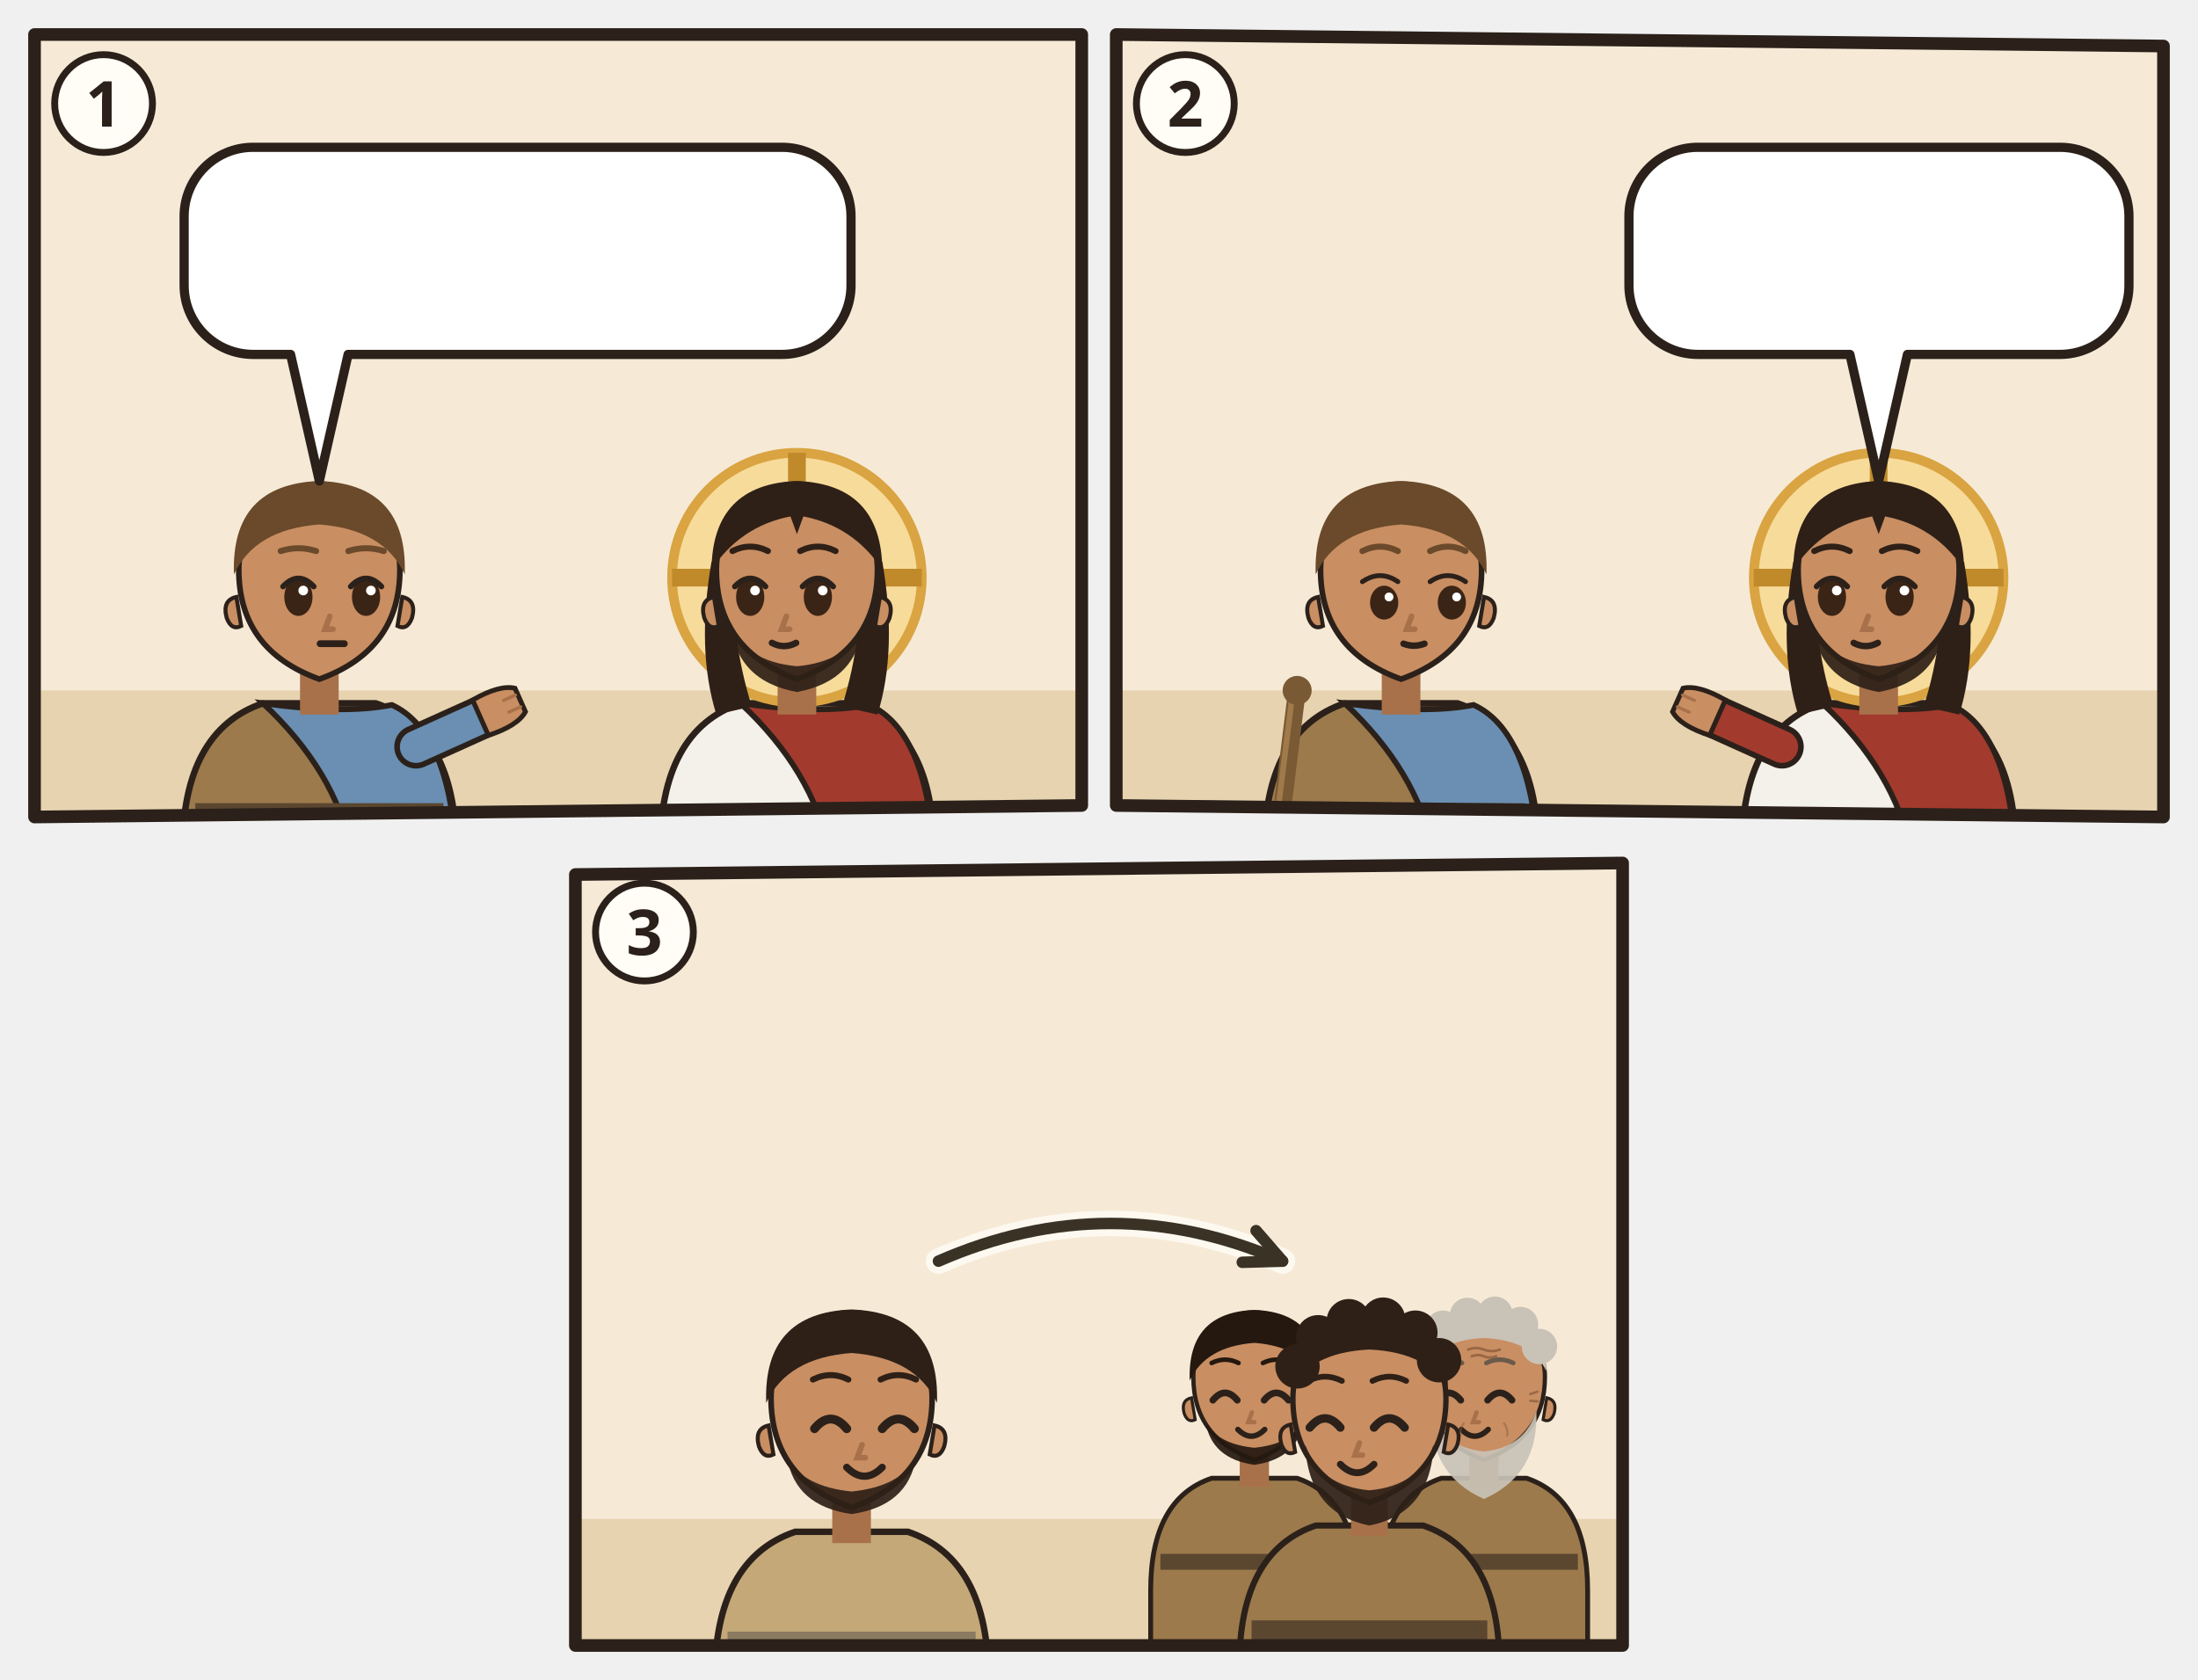
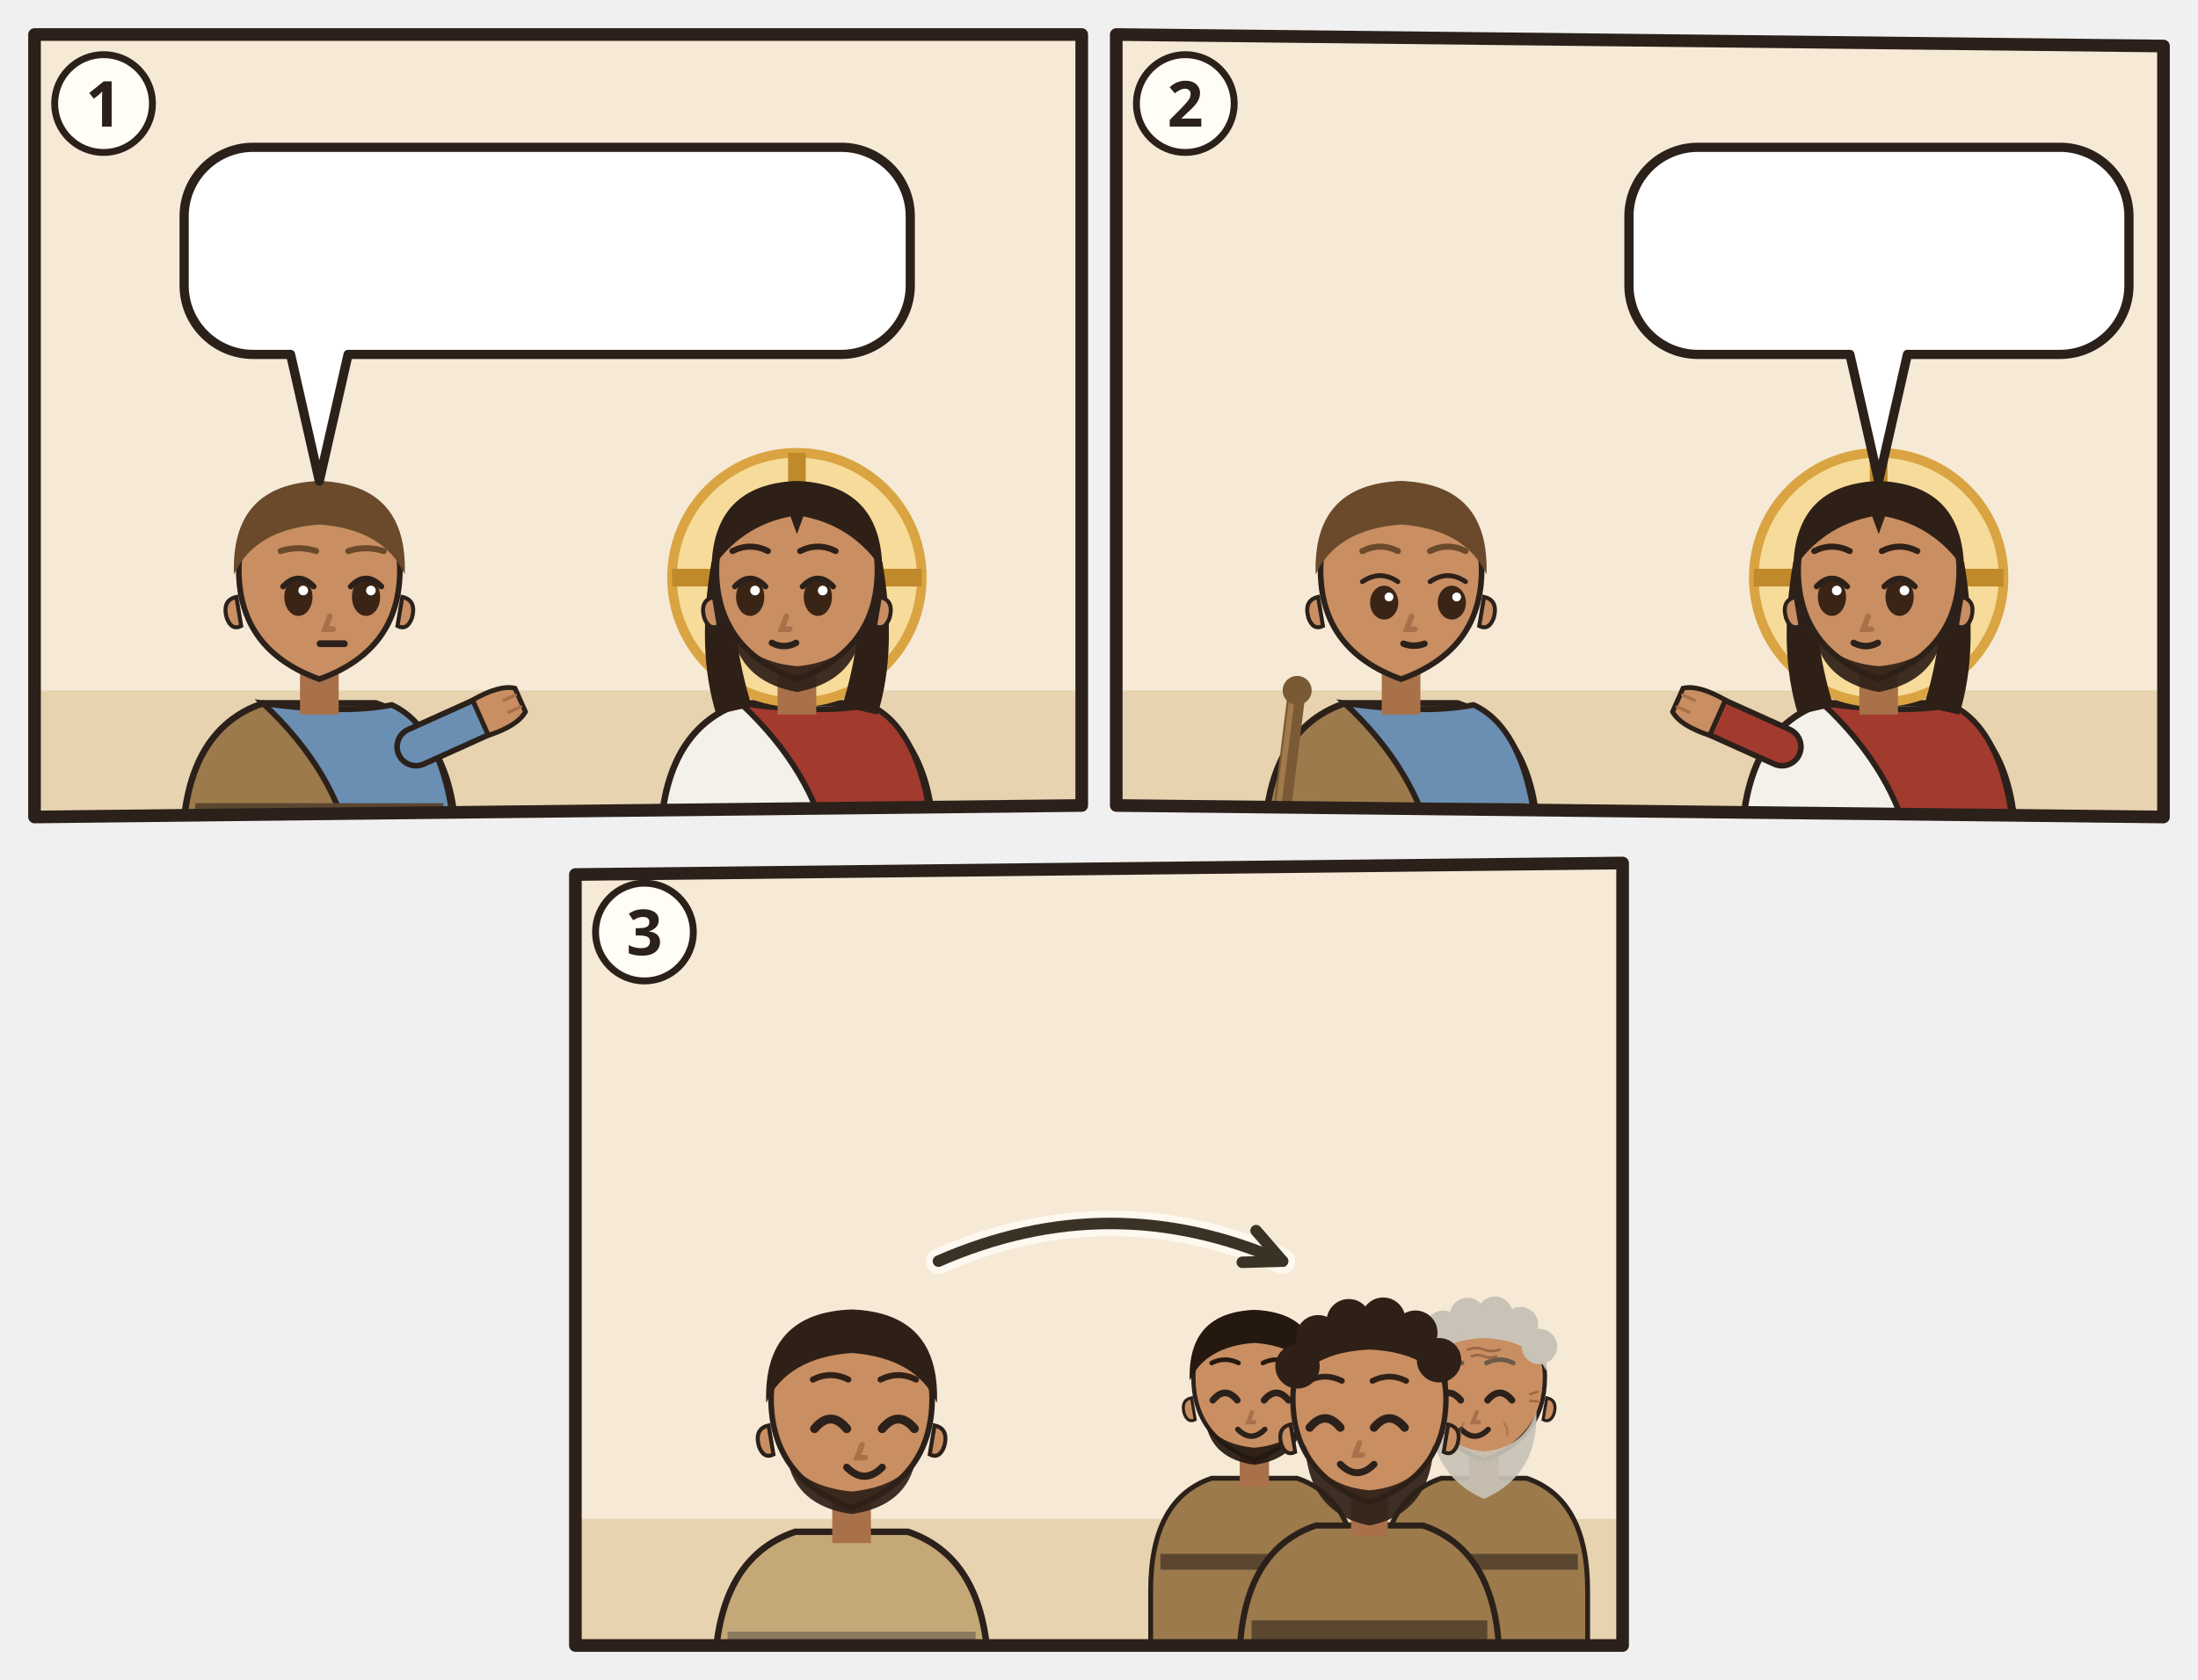
<svg xmlns="http://www.w3.org/2000/svg" viewBox="0 0 382 292">
  <svg class="ill-tile" data-span="1" x="0" y="0" width="194" height="148" viewBox="0 0 194 148">
    <g transform="translate(4 4)">
      <clipPath id="an-cp-mrk-009-038-041-1">
        <polygon points="2,2 184,2 184,136 2,138" />
      </clipPath>
      <g clip-path="url(#an-cp-mrk-009-038-041-1)">
        <polygon points="2,2 184,2 184,136 2,138" fill="#F6EAD7" />
        <path d="M0 116h186v24H0z" fill="#E7D3B0" />
        <g transform="translate(51.5 96.4) scale(1.4)">
          <path d="M-17 34V34Q-17 19-7 15.6L7 15.6Q17 19 17 34V34z" fill="#9C7A4C" stroke="#2B211A" stroke-width=".8" />
          <path d="M-7 15.6Q3 17 9 15.8Q16 19 17 34V34H4V34Q2 24-7 15.6z" fill="#6A8FB3" stroke="#2B211A" stroke-width=".7" />
          <path d="M-15.4 28h30.8v2.6h-30.8z" fill="#5B4630" />
          <path d="M12 21L21.1 16.9" stroke="#2B211A" stroke-width="5.4" stroke-linecap="round" />
          <path d="M12 21L21.1 16.9" stroke="#6A8FB3" stroke-width="4" stroke-linecap="round" />
          <g transform="translate(21.1 16.9) rotate(66)">
            <path d="M-2.4 1.2Q-2.8-2.6-1.6-4.2h3.2Q2.8-2.6 2.4 1.2z" fill="#C98E62" stroke="#2B211A" stroke-width=".6" />
            <path d="M-.8-3.9v1.6M.8-3.9v1.6" stroke="#A8714A" stroke-width=".4" stroke-linecap="round" />
          </g>
          <path d="M-2.4 11h4.8v6h-4.8z" fill="#A8714A" />
          <path d="M-10 -1Q-10 9 0 12.6Q10 9 10 -1A10 10.6 0 0 0 -10 -1z" fill="#C98E62" stroke="#2B211A" stroke-width=".7" />
          <path d="M10.3 2.4q1.8.4 1.2 2.6-.6 1.6-1.8 1z M-10.3 2.4q-1.8.4-1.2 2.6.6 1.6 1.8 1z" fill="#C98E62" stroke="#2B211A" stroke-width=".5" />
          <ellipse cx="-2.6" cy="2.4" rx="1.75" ry="2.35" fill="#3A2416" />
          <path d="M-4.5 1.1Q-2.6 -0.9 -0.7 1.1" fill="none" stroke="#2B211A" stroke-width=".7" stroke-linecap="round" />
          <circle cx="-2.0" cy="1.6" r=".6" fill="#FFF" />
          <ellipse cx="5.8" cy="2.4" rx="1.75" ry="2.35" fill="#3A2416" />
          <path d="M3.9 1.1Q5.8 -0.9 7.7 1.1" fill="none" stroke="#2B211A" stroke-width=".7" stroke-linecap="round" />
          <circle cx="6.4" cy="1.6" r=".6" fill="#FFF" />
          <path d="M1.3 4.8l-.6 1.6h1" fill="none" stroke="#A8714A" stroke-width=".7" stroke-linecap="round" />
          <path d="M0.1 8.2h3" stroke="#2B211A" stroke-width=".85" stroke-linecap="round" />
          <path d="M-10.6-.4Q-11-11.6 0-12Q11-11.6 10.6-.4Q8-6 0-6.6Q-8-6-10.6-.4z" fill="#6A4A2A" />
          <path d="M-4.8 -3.3Q-2.6 -4.0 -0.4 -3.3M3.6 -3.3Q5.8 -4.0 8.0 -3.3" fill="none" stroke="#6A4A2A" stroke-width="0.75" stroke-linecap="round" />
          <g filter="url(#an-kontur)">
            <use href="#an-a-kelch" x="-8" y="17" width="16" height="16" />
          </g>
        </g>
        <g transform="translate(134.5 96.4) scale(1.4)">
          <path d="M-17 34V34Q-17 19-7 15.6L7 15.6Q17 19 17 34V34z" fill="#F4F1EA" stroke="#2B211A" stroke-width=".8" />
          <path d="M-7 15.6Q3 17 9 15.8Q16 19 17 34V34H4V34Q2 24-7 15.6z" fill="#A33A2E" stroke="#2B211A" stroke-width=".7" />
          <circle r="15.5" fill="#F7DB9A" stroke="#D9A441" stroke-width="1.2" />
          <path d="M0-15.5v5M-15.5 0h5M15.5 0h-5" stroke="#C08A2A" stroke-width="2.2" />
          <path d="M-10.6 -2Q-12.5 9-10 17L-5.6 16Q-8.4 7-7.6-1z M10.6 -2Q12.5 9 10 17L5.6 16Q8.4 7 7.6-1z" fill="#2E2017" />
          <path d="M-2.4 11h4.8v6h-4.8z" fill="#A8714A" />
          <path d="M-10 -1Q-10 9 0 12.6Q10 9 10 -1A10 10.6 0 0 0 -10 -1z" fill="#C98E62" stroke="#2B211A" stroke-width=".7" />
          <path d="M10.3 2.4q1.8.4 1.2 2.6-.6 1.6-1.8 1z M-10.3 2.4q-1.8.4-1.2 2.6.6 1.6 1.8 1z" fill="#C98E62" stroke="#2B211A" stroke-width=".5" />
          <path d="M-8.2 5.6Q-7.6 12.8 0 14.2Q7.6 12.8 8.2 5.6Q6.6 10.4 0 11Q-6.6 10.4-8.2 5.6z" fill="#2E2017" opacity=".92" />
          <ellipse cx="-5.8" cy="2.4" rx="1.75" ry="2.35" fill="#3A2416" />
          <path d="M-7.7 1.1Q-5.8 -0.9 -3.9 1.1" fill="none" stroke="#2B211A" stroke-width=".7" stroke-linecap="round" />
          <circle cx="-5.2" cy="1.6" r=".6" fill="#FFF" />
          <ellipse cx="2.6" cy="2.4" rx="1.75" ry="2.35" fill="#3A2416" />
          <path d="M0.7 1.1Q2.6 -0.9 4.5 1.1" fill="none" stroke="#2B211A" stroke-width=".7" stroke-linecap="round" />
          <circle cx="3.2" cy="1.6" r=".6" fill="#FFF" />
          <path d="M-1.3 4.8l-.6 1.6h1" fill="none" stroke="#A8714A" stroke-width=".7" stroke-linecap="round" />
          <path d="M-3.1 8.1Q-1.6 8.9 -0.1 8.1" fill="none" stroke="#2B211A" stroke-width=".8" stroke-linecap="round" />
          <path d="M-10.6-1Q-10.5-11.6 0-12Q10.5-11.6 10.6-1Q7-6.4 .8-7.6L0-5.4-.8-7.6Q-7-6.4-10.6-1z" fill="#2E2017" />
          <path d="M-8.0 -3.3Q-5.8 -4.4 -3.6 -3.3M0.4 -3.3Q2.6 -4.4 4.8 -3.3" fill="none" stroke="#2E2017" stroke-width="0.75" stroke-linecap="round" />
        </g>
        <g>
-           <path d="M40 21.6H131.9A12 12 0 0 1 143.9 33.6V45.6A12 12 0 0 1 131.9 57.6L56.5 57.6L51.5 79.6L46.5 57.6H40A12 12 0 0 1 28 45.6V33.6A12 12 0 0 1 40 21.6Z" fill="#FFFFFF" stroke="#2B211A" stroke-width="1.6" stroke-linejoin="round" />
+           <path d="M40 21.6H142.2A12 12 0 0 1 154.2 33.6V45.6A12 12 0 0 1 142.2 57.6L56.5 57.6L51.5 79.6L46.5 57.6H40A12 12 0 0 1 28 45.6V33.6A12 12 0 0 1 40 21.6Z" fill="#FFFFFF" stroke="#2B211A" stroke-width="1.6" stroke-linejoin="round" />
          <use href="#an-p-mensch" x="34" y="27.6" width="16.9" height="24" />
          <use href="#an-z-unreiner-geist" x="55.9" y="27.6" width="24.0" height="24" />
          <use href="#an-z-ablehnen" x="84.9" y="27.6" width="24.0" height="24" />
-           <use href="#an-e-zeichen-austreiben" x="113.9" y="27.6" width="24.0" height="24" />
+           <use href="#an-e-zeichen-austreiben" x="113.9" y="27.6" width="34.4" height="24" />
        </g>
      </g>
      <polygon class="pn-frame" points="2,2 184,2 184,136 2,138" fill="none" stroke="#2B211A" stroke-width="2.2" stroke-linejoin="round" />
      <circle cx="14" cy="14" r="8.5" fill="#FFFDF6" stroke="#2B211A" stroke-width="1.2" />
      <text class="pn-n" x="14" y="18" text-anchor="middle" font-family="sans-serif" font-size="11" font-weight="700" fill="#2B211A">1</text>
    </g>
  </svg>
  <svg class="ill-tile" data-span="1" x="188" y="0" width="194" height="148" viewBox="0 0 194 148">
    <g transform="translate(4 4)">
      <clipPath id="an-cp-mrk-009-038-041-2">
        <polygon points="2,2 184,4 184,138 2,136" />
      </clipPath>
      <g clip-path="url(#an-cp-mrk-009-038-041-2)">
        <polygon points="2,2 184,4 184,138 2,136" fill="#F6EAD7" />
        <path d="M0 116h186v24H0z" fill="#E7D3B0" />
        <g transform="translate(51.5 96.4) scale(1.4)">
          <path d="M-17 34V34Q-17 19-7 15.6L7 15.6Q17 19 17 34V34z" fill="#9C7A4C" stroke="#2B211A" stroke-width=".8" />
          <path d="M-7 15.6Q3 17 9 15.8Q16 19 17 34V34H4V34Q2 24-7 15.6z" fill="#6A8FB3" stroke="#2B211A" stroke-width=".7" />
          <path d="M-15.4 28h30.8v2.6h-30.8z" fill="#5B4630" />
          <g filter="url(#an-kontur)">
            <path d="M-15.4 34L-13 14.6" stroke="#7A5A34" stroke-width="2.2" stroke-linecap="round" />
            <path d="M-15.9 33.8L-13.5 14.6" stroke="#A07A4A" stroke-width=".7" stroke-linecap="round" />
            <circle cx="-12.9" cy="14" r="1.8" fill="#7A5A34" />
          </g>
          <path d="M-2.4 11h4.8v6h-4.8z" fill="#A8714A" />
          <path d="M-10 -1Q-10 9 0 12.6Q10 9 10 -1A10 10.6 0 0 0 -10 -1z" fill="#C98E62" stroke="#2B211A" stroke-width=".7" />
          <path d="M10.3 2.4q1.8.4 1.2 2.6-.6 1.6-1.8 1z M-10.3 2.4q-1.8.4-1.2 2.6.6 1.6 1.8 1z" fill="#C98E62" stroke="#2B211A" stroke-width=".5" />
          <ellipse cx="-2.1" cy="3.1" rx="1.75" ry="2.1" fill="#3A2416" />
          <path d="M-4.8 0.5Q-2.6 -1.0 -0.4 0.5" fill="none" stroke="#2B211A" stroke-width=".6" stroke-linecap="round" />
          <circle cx="-1.5" cy="2.4" r=".55" fill="#FFF" />
          <ellipse cx="6.3" cy="3.1" rx="1.75" ry="2.1" fill="#3A2416" />
          <path d="M3.6 0.5Q5.8 -1.0 8.0 0.5" fill="none" stroke="#2B211A" stroke-width=".6" stroke-linecap="round" />
          <circle cx="6.9" cy="2.4" r=".55" fill="#FFF" />
          <path d="M1.3 4.8l-.6 1.6h1" fill="none" stroke="#A8714A" stroke-width=".7" stroke-linecap="round" />
          <path d="M0.3 8.2Q1.6 8.7 2.9 8.2" fill="none" stroke="#2B211A" stroke-width=".8" stroke-linecap="round" />
          <path d="M-10.6-.4Q-11-11.6 0-12Q11-11.6 10.6-.4Q8-6 0-6.6Q-8-6-10.6-.4z" fill="#6A4A2A" />
          <path d="M-4.8 -3.3Q-2.6 -4.4 -0.4 -3.3M3.6 -3.3Q5.8 -4.4 8.0 -3.3" fill="none" stroke="#6A4A2A" stroke-width="0.75" stroke-linecap="round" />
          <g filter="url(#an-kontur)">
            <use href="#an-a-kelch" x="-8" y="17" width="16" height="16" />
          </g>
        </g>
        <g transform="translate(134.5 96.4) scale(1.4)">
          <path d="M-17 34V34Q-17 19-7 15.6L7 15.6Q17 19 17 34V34z" fill="#F4F1EA" stroke="#2B211A" stroke-width=".8" />
          <path d="M-7 15.6Q3 17 9 15.8Q16 19 17 34V34H4V34Q2 24-7 15.6z" fill="#A33A2E" stroke="#2B211A" stroke-width=".7" />
          <path d="M-12 21L-21.1 16.9" stroke="#2B211A" stroke-width="5.4" stroke-linecap="round" />
          <path d="M-12 21L-21.1 16.9" stroke="#A33A2E" stroke-width="4" stroke-linecap="round" />
          <g transform="translate(-21.1 16.9) rotate(294)">
            <path d="M-2.4 1.2Q-2.8-2.6-1.6-4.2h3.2Q2.8-2.6 2.4 1.2z" fill="#C98E62" stroke="#2B211A" stroke-width=".6" />
            <path d="M-.8-3.9v1.6M.8-3.9v1.6" stroke="#A8714A" stroke-width=".4" stroke-linecap="round" />
          </g>
          <circle r="15.5" fill="#F7DB9A" stroke="#D9A441" stroke-width="1.2" />
          <path d="M0-15.5v5M-15.5 0h5M15.5 0h-5" stroke="#C08A2A" stroke-width="2.2" />
          <path d="M-10.6 -2Q-12.5 9-10 17L-5.6 16Q-8.4 7-7.6-1z M10.6 -2Q12.5 9 10 17L5.6 16Q8.4 7 7.6-1z" fill="#2E2017" />
          <path d="M-2.4 11h4.8v6h-4.8z" fill="#A8714A" />
          <path d="M-10 -1Q-10 9 0 12.6Q10 9 10 -1A10 10.6 0 0 0 -10 -1z" fill="#C98E62" stroke="#2B211A" stroke-width=".7" />
          <path d="M10.3 2.4q1.8.4 1.2 2.6-.6 1.6-1.8 1z M-10.3 2.4q-1.8.4-1.2 2.6.6 1.6 1.8 1z" fill="#C98E62" stroke="#2B211A" stroke-width=".5" />
          <path d="M-8.2 5.6Q-7.6 12.8 0 14.2Q7.6 12.8 8.2 5.6Q6.6 10.4 0 11Q-6.6 10.4-8.2 5.6z" fill="#2E2017" opacity=".92" />
          <ellipse cx="-5.8" cy="2.4" rx="1.75" ry="2.35" fill="#3A2416" />
          <path d="M-7.7 1.1Q-5.8 -0.9 -3.9 1.1" fill="none" stroke="#2B211A" stroke-width=".7" stroke-linecap="round" />
          <circle cx="-5.2" cy="1.6" r=".6" fill="#FFF" />
          <ellipse cx="2.6" cy="2.4" rx="1.75" ry="2.35" fill="#3A2416" />
          <path d="M0.7 1.1Q2.6 -0.9 4.5 1.1" fill="none" stroke="#2B211A" stroke-width=".7" stroke-linecap="round" />
          <circle cx="3.2" cy="1.6" r=".6" fill="#FFF" />
          <path d="M-1.3 4.8l-.6 1.6h1" fill="none" stroke="#A8714A" stroke-width=".7" stroke-linecap="round" />
          <path d="M-3.1 8.1Q-1.6 8.9 -0.1 8.1" fill="none" stroke="#2B211A" stroke-width=".8" stroke-linecap="round" />
          <path d="M-10.6-1Q-10.5-11.6 0-12Q10.5-11.6 10.6-1Q7-6.4 .8-7.6L0-5.4-.8-7.6Q-7-6.4-10.6-1z" fill="#2E2017" />
          <path d="M-8.0 -3.3Q-5.8 -4.4 -3.6 -3.3M0.4 -3.3Q2.6 -4.4 4.8 -3.3" fill="none" stroke="#2E2017" stroke-width="0.75" stroke-linecap="round" />
        </g>
        <g>
          <path d="M103.1 21.6H166A12 12 0 0 1 178 33.6V45.6A12 12 0 0 1 166 57.6L139.5 57.6L134.5 79.6L129.5 57.6H103.1A12 12 0 0 1 91.1 45.6V33.6A12 12 0 0 1 103.1 21.6Z" fill="#FFFFFF" stroke="#2B211A" stroke-width="1.6" stroke-linejoin="round" />
          <use href="#an-p-mensch" x="97.1" y="27.6" width="16.9" height="24" />
          <use href="#an-z-nicht-hindern" x="118.9" y="27.6" width="24.0" height="24" />
          <use href="#an-z-frieden" x="147.9" y="27.6" width="24.0" height="24" />
        </g>
      </g>
      <polygon class="pn-frame" points="2,2 184,4 184,138 2,136" fill="none" stroke="#2B211A" stroke-width="2.2" stroke-linejoin="round" />
      <circle cx="14" cy="14" r="8.5" fill="#FFFDF6" stroke="#2B211A" stroke-width="1.2" />
      <text class="pn-n" x="14" y="18" text-anchor="middle" font-family="sans-serif" font-size="11" font-weight="700" fill="#2B211A">2</text>
    </g>
  </svg>
  <svg class="ill-tile" data-span="1" x="94" y="144" width="194" height="148" viewBox="0 0 194 148">
    <g transform="translate(4 4)">
      <clipPath id="an-cp-mrk-009-038-041-3">
        <polygon points="2,4 184,2 184,138 2,138" />
      </clipPath>
      <g clip-path="url(#an-cp-mrk-009-038-041-3)">
        <polygon points="2,4 184,2 184,138 2,138" fill="#F6EAD7" />
        <path d="M0 116h186v24H0z" fill="#E7D3B0" />
        <g transform="translate(50.0 96.4) scale(1.4)">
          <path d="M-17 34V34Q-17 19-7 15.6L7 15.6Q17 19 17 34V34z" fill="#C4A878" stroke="#2B211A" stroke-width=".8" />
          <path d="M-15.4 28h30.8v2.6h-30.8z" fill="#8A7A60" />
          <path d="M-2.4 11h4.8v6h-4.8z" fill="#A8714A" />
          <path d="M-10 -1Q-10 9 0 12.6Q10 9 10 -1A10 10.6 0 0 0 -10 -1z" fill="#C98E62" stroke="#2B211A" stroke-width=".7" />
          <path d="M10.3 2.4q1.8.4 1.2 2.6-.6 1.6-1.8 1z M-10.3 2.4q-1.8.4-1.2 2.6.6 1.6 1.8 1z" fill="#C98E62" stroke="#2B211A" stroke-width=".5" />
          <path d="M-8 6.4Q-7 12.4 0 13.4Q7 12.4 8 6.4Q6 10 0 10.6Q-6 10-8 6.4z" fill="#2E2017" opacity=".92" />
          <path d="M-4.6 2.8Q-2.6 0.4 -0.6 2.8" fill="none" stroke="#2B211A" stroke-width="1.1" stroke-linecap="round" />
          <path d="M3.8 2.8Q5.8 0.4 7.8 2.8" fill="none" stroke="#2B211A" stroke-width="1.1" stroke-linecap="round" />
          <path d="M1.3 4.8l-.6 1.6h1" fill="none" stroke="#A8714A" stroke-width=".7" stroke-linecap="round" />
          <path d="M-0.6 7.6Q1.6 9.8 3.8 7.6" fill="none" stroke="#2B211A" stroke-width=".9" stroke-linecap="round" />
          <path d="M-10.6-.4Q-11-11.6 0-12Q11-11.6 10.6-.4Q8-6 0-6.6Q-8-6-10.6-.4z" fill="#2E2017" />
          <path d="M-4.8 -3.3Q-2.6 -4.4 -0.4 -3.3M3.6 -3.3Q5.8 -4.4 8.0 -3.3" fill="none" stroke="#2E2017" stroke-width="0.75" stroke-linecap="round" />
          <use href="#an-becher-wasser" x="-4" y="13" width="16" height="12" />
        </g>
        <g transform="translate(120.0 92.4) scale(1.06)">
          <path d="M-17 46V34Q-17 19-7 15.6L7 15.6Q17 19 17 34V46z" fill="#9C7A4C" stroke="#2B211A" stroke-width=".8" />
          <path d="M-15.4 28h30.8v2.6h-30.8z" fill="#5B4630" />
          <path d="M-2.4 11h4.8v6h-4.8z" fill="#A8714A" />
          <path d="M-10 -1Q-10 9 0 12.6Q10 9 10 -1A10 10.6 0 0 0 -10 -1z" fill="#C98E62" stroke="#2B211A" stroke-width=".7" />
          <path d="M10.3 2.4q1.8.4 1.2 2.6-.6 1.6-1.8 1z M-10.3 2.4q-1.8.4-1.2 2.6.6 1.6 1.8 1z" fill="#C98E62" stroke="#2B211A" stroke-width=".5" />
          <path d="M-8 6.4Q-7 12.4 0 13.4Q7 12.4 8 6.4Q6 10 0 10.6Q-6 10-8 6.4z" fill="#24180F" opacity=".92" />
          <path d="M-6.8 2.8Q-4.8 0.4 -2.8 2.8" fill="none" stroke="#2B211A" stroke-width="1.1" stroke-linecap="round" />
          <path d="M1.6 2.8Q3.6 0.4 5.6 2.8" fill="none" stroke="#2B211A" stroke-width="1.1" stroke-linecap="round" />
          <path d="M-0.4 4.8l-.6 1.6h1" fill="none" stroke="#A8714A" stroke-width=".7" stroke-linecap="round" />
          <path d="M-2.7 7.6Q-0.5 9.8 1.7 7.6" fill="none" stroke="#2B211A" stroke-width=".9" stroke-linecap="round" />
          <path d="M-10.6-.4Q-11-11.6 0-12Q11-11.6 10.6-.4Q8-6 0-6.6Q-8-6-10.6-.4z" fill="#24180F" />
          <path d="M-7.0 -3.3Q-4.8 -4.4 -2.6 -3.3M1.4 -3.3Q3.6 -4.4 5.8 -3.3" fill="none" stroke="#24180F" stroke-width="0.75" stroke-linecap="round" />
        </g>
        <g transform="translate(159.9 92.4) scale(1.06)">
          <path d="M-17 46V34Q-17 19-7 15.6L7 15.6Q17 19 17 34V46z" fill="#9C7A4C" stroke="#2B211A" stroke-width=".8" />
          <path d="M-15.4 28h30.8v2.6h-30.8z" fill="#5B4630" />
          <path d="M-2.4 11h4.8v6h-4.8z" fill="#A8714A" />
          <path d="M-10 -1Q-10 9 0 12.6Q10 9 10 -1A10 10.6 0 0 0 -10 -1z" fill="#C98E62" stroke="#2B211A" stroke-width=".7" />
          <path d="M10.3 2.4q1.8.4 1.2 2.6-.6 1.6-1.8 1z M-10.3 2.4q-1.8.4-1.2 2.6.6 1.6 1.8 1z" fill="#C98E62" stroke="#2B211A" stroke-width=".5" />
          <path d="M-8.6 4.6Q-9 15 0 19Q9 15 8.6 4.6Q6.6 10.6 0 11.2Q-6.6 10.6-8.6 4.6z" fill="#C9C2B6" opacity=".92" />
          <path d="M-7.8 2.8Q-5.8 0.4 -3.8 2.8" fill="none" stroke="#2B211A" stroke-width="1.1" stroke-linecap="round" />
          <path d="M0.6 2.8Q2.6 0.4 4.6 2.8" fill="none" stroke="#2B211A" stroke-width="1.1" stroke-linecap="round" />
          <path d="M-1.2 4.8l-.6 1.6h1" fill="none" stroke="#A8714A" stroke-width=".7" stroke-linecap="round" />
          <path d="M-3.7 7.6Q-1.5 9.8 0.7 7.6" fill="none" stroke="#2B211A" stroke-width=".9" stroke-linecap="round" />
          <g stroke="#8A5A3A" stroke-linecap="round" fill="none">
            <path d="M-2.6-5.5q1.3-.5 2.6 0t2.6 0M-2-4.4q1-.4 2 0t2 0" stroke-width=".42" opacity=".75" />
            <path d="M-7.6 1.8l-1.2-.4M-7.6 2.9l-1.2.1M7.6 1.8l1.2-.4M7.6 2.9l1.2.1" stroke-width=".4" opacity=".7" />
            <path d="M-3.3 6.6q-.7.9-.5 2M3.3 6.6q.7.9.5 2" stroke-width=".35" opacity=".45" />
          </g>
          <path d="M-10.2-2Q-10.8-11.8 0-12.2Q10.8-11.8 10.2-2Q8-7 0-7.4Q-8-7-10.2-2z" fill="#C9C2B6" />
          <circle cx="-9.4" cy="-5.2" r="2.9" fill="#C9C2B6" />
          <circle cx="-6.7" cy="-9.0" r="2.9" fill="#C9C2B6" />
          <circle cx="-2.7" cy="-11.1" r="2.9" fill="#C9C2B6" />
          <circle cx="1.8" cy="-11.3" r="2.9" fill="#C9C2B6" />
          <circle cx="6.0" cy="-9.6" r="2.9" fill="#C9C2B6" />
          <circle cx="9.1" cy="-6.0" r="2.9" fill="#C9C2B6" />
          <path d="M-8.0 -3.3Q-5.8 -4.4 -3.6 -3.3M0.4 -3.3Q2.6 -4.4 4.8 -3.3" fill="none" stroke="#6A5A4A" stroke-width="0.75" stroke-linecap="round" />
        </g>
        <g transform="translate(140.0 96.4) scale(1.33)">
          <path d="M-17 34V34Q-17 19-7 15.6L7 15.6Q17 19 17 34V34z" fill="#9C7A4C" stroke="#2B211A" stroke-width=".8" />
          <path d="M-15.4 28h30.8v2.6h-30.8z" fill="#5B4630" />
          <path d="M-2.4 11h4.8v6h-4.8z" fill="#A8714A" />
          <path d="M-10 -1Q-10 9 0 12.6Q10 9 10 -1A10 10.6 0 0 0 -10 -1z" fill="#C98E62" stroke="#2B211A" stroke-width=".7" />
          <path d="M10.3 2.4q1.8.4 1.2 2.6-.6 1.6-1.8 1z M-10.3 2.4q-1.8.4-1.2 2.6.6 1.6 1.8 1z" fill="#C98E62" stroke="#2B211A" stroke-width=".5" />
          <path d="M-8.4 5Q-8 14 0 15.6Q8 14 8.4 5Q6.6 10.4 0 11Q-6.6 10.4-8.4 5z" fill="#2E2017" opacity=".92" />
          <path d="M-7.8 2.8Q-5.8 0.4 -3.8 2.8" fill="none" stroke="#2B211A" stroke-width="1.1" stroke-linecap="round" />
          <path d="M0.6 2.8Q2.6 0.4 4.6 2.8" fill="none" stroke="#2B211A" stroke-width="1.1" stroke-linecap="round" />
          <path d="M-1.3 4.8l-.6 1.6h1" fill="none" stroke="#A8714A" stroke-width=".7" stroke-linecap="round" />
          <path d="M-3.8 7.6Q-1.6 9.8 0.6 7.6" fill="none" stroke="#2B211A" stroke-width=".9" stroke-linecap="round" />
          <path d="M-10.2-2Q-10.8-11.8 0-12.2Q10.8-11.8 10.2-2Q8-7 0-7.4Q-8-7-10.2-2z" fill="#2E2017" />
          <circle cx="-9.4" cy="-5.2" r="2.9" fill="#2E2017" />
          <circle cx="-6.7" cy="-9.0" r="2.9" fill="#2E2017" />
          <circle cx="-2.7" cy="-11.1" r="2.9" fill="#2E2017" />
          <circle cx="1.8" cy="-11.3" r="2.9" fill="#2E2017" />
          <circle cx="6.0" cy="-9.6" r="2.9" fill="#2E2017" />
          <circle cx="9.1" cy="-6.0" r="2.9" fill="#2E2017" />
          <path d="M-8.0 -3.3Q-5.8 -4.4 -3.6 -3.3M0.4 -3.3Q2.6 -4.4 4.8 -3.3" fill="none" stroke="#2E2017" stroke-width="0.75" stroke-linecap="round" />
          <g filter="url(#an-kontur)">
            <use href="#an-a-g-zwoelf" x="-8" y="17" width="16" height="16" />
          </g>
        </g>
        <use href="#an-z-schatz" x="70.8" y="85.4" width="24" height="22" />
        <path d="M65.1 71.2Q95.0 58.1 124.9 71.2" fill="none" stroke="#FFFDF6" stroke-width="4.4" stroke-linecap="round" opacity=".8" />
        <path d="M65.1 71.2Q95.0 58.1 124.9 71.2" fill="none" stroke="#3B3226" stroke-width="2" stroke-linecap="round" />
        <path d="M117.9 71.4L124.9 71.2L120.3 65.9" fill="none" stroke="#3B3226" stroke-width="2" stroke-linecap="round" stroke-linejoin="round" />
      </g>
      <polygon class="pn-frame" points="2,4 184,2 184,138 2,138" fill="none" stroke="#2B211A" stroke-width="2.2" stroke-linejoin="round" />
      <circle cx="14" cy="14" r="8.5" fill="#FFFDF6" stroke="#2B211A" stroke-width="1.2" />
      <text class="pn-n" x="14" y="18" text-anchor="middle" font-family="sans-serif" font-size="11" font-weight="700" fill="#2B211A">3</text>
    </g>
  </svg>
</svg>
